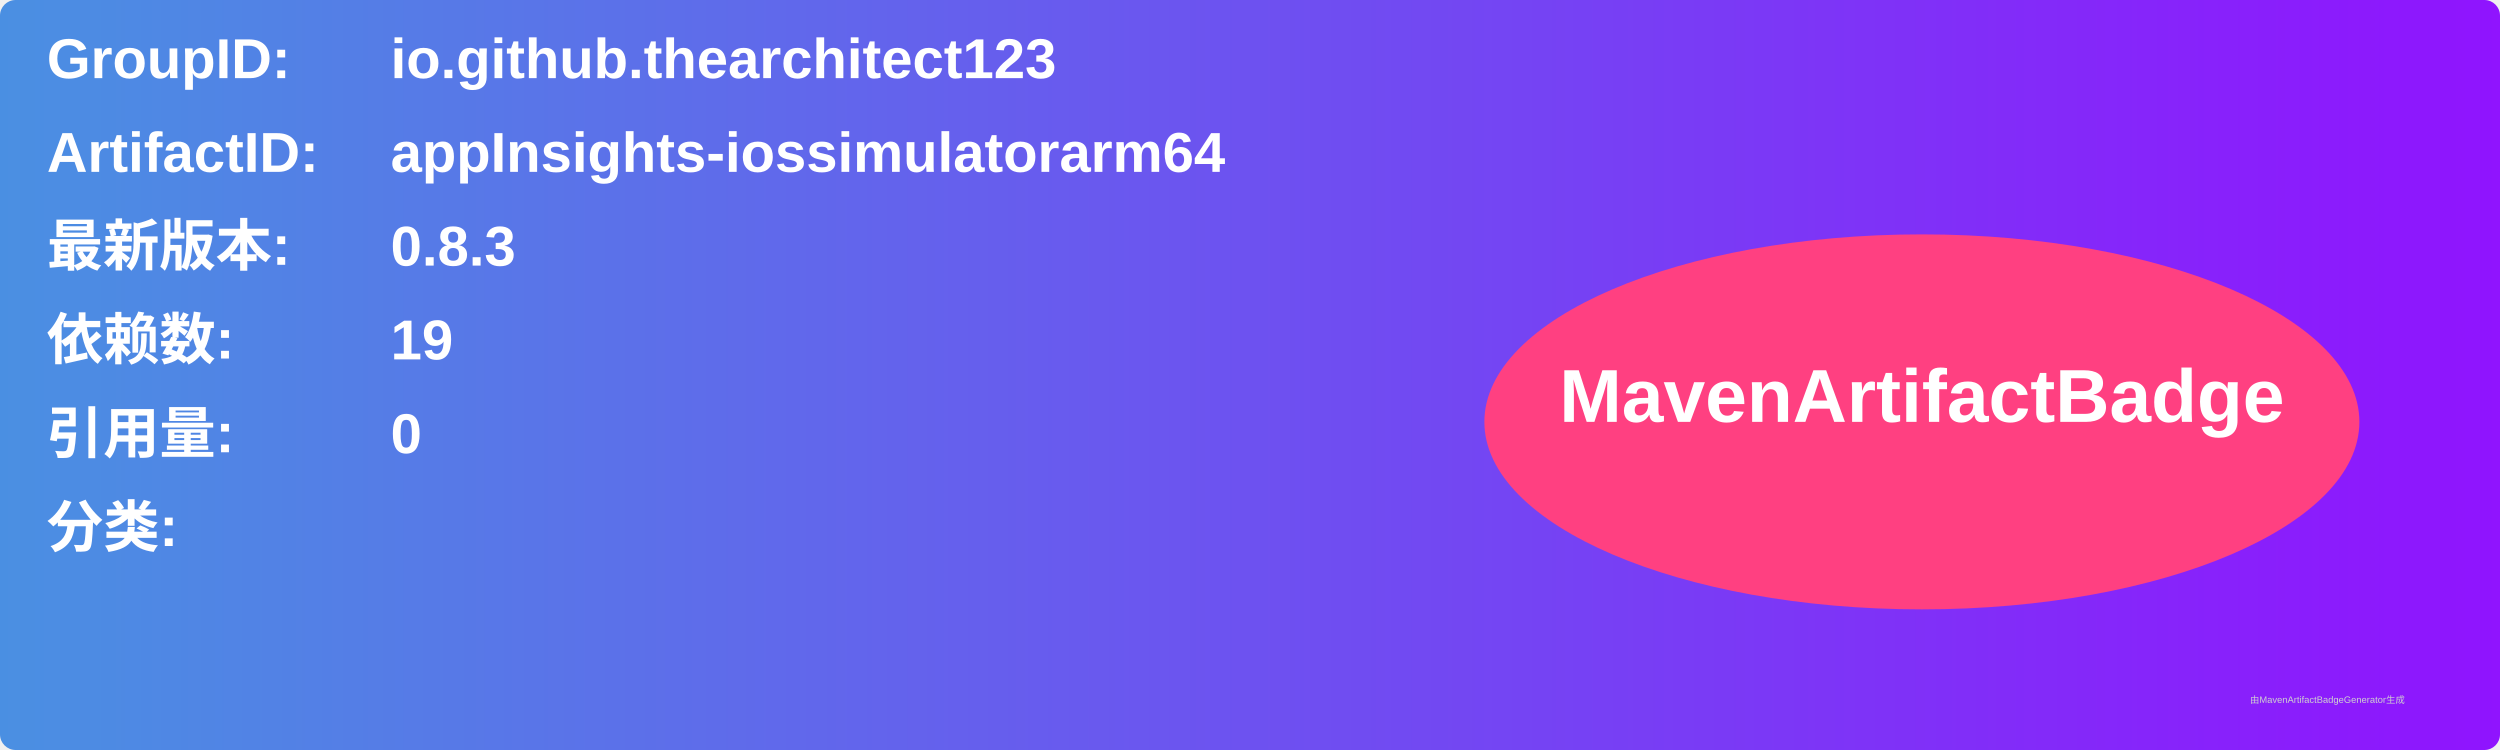
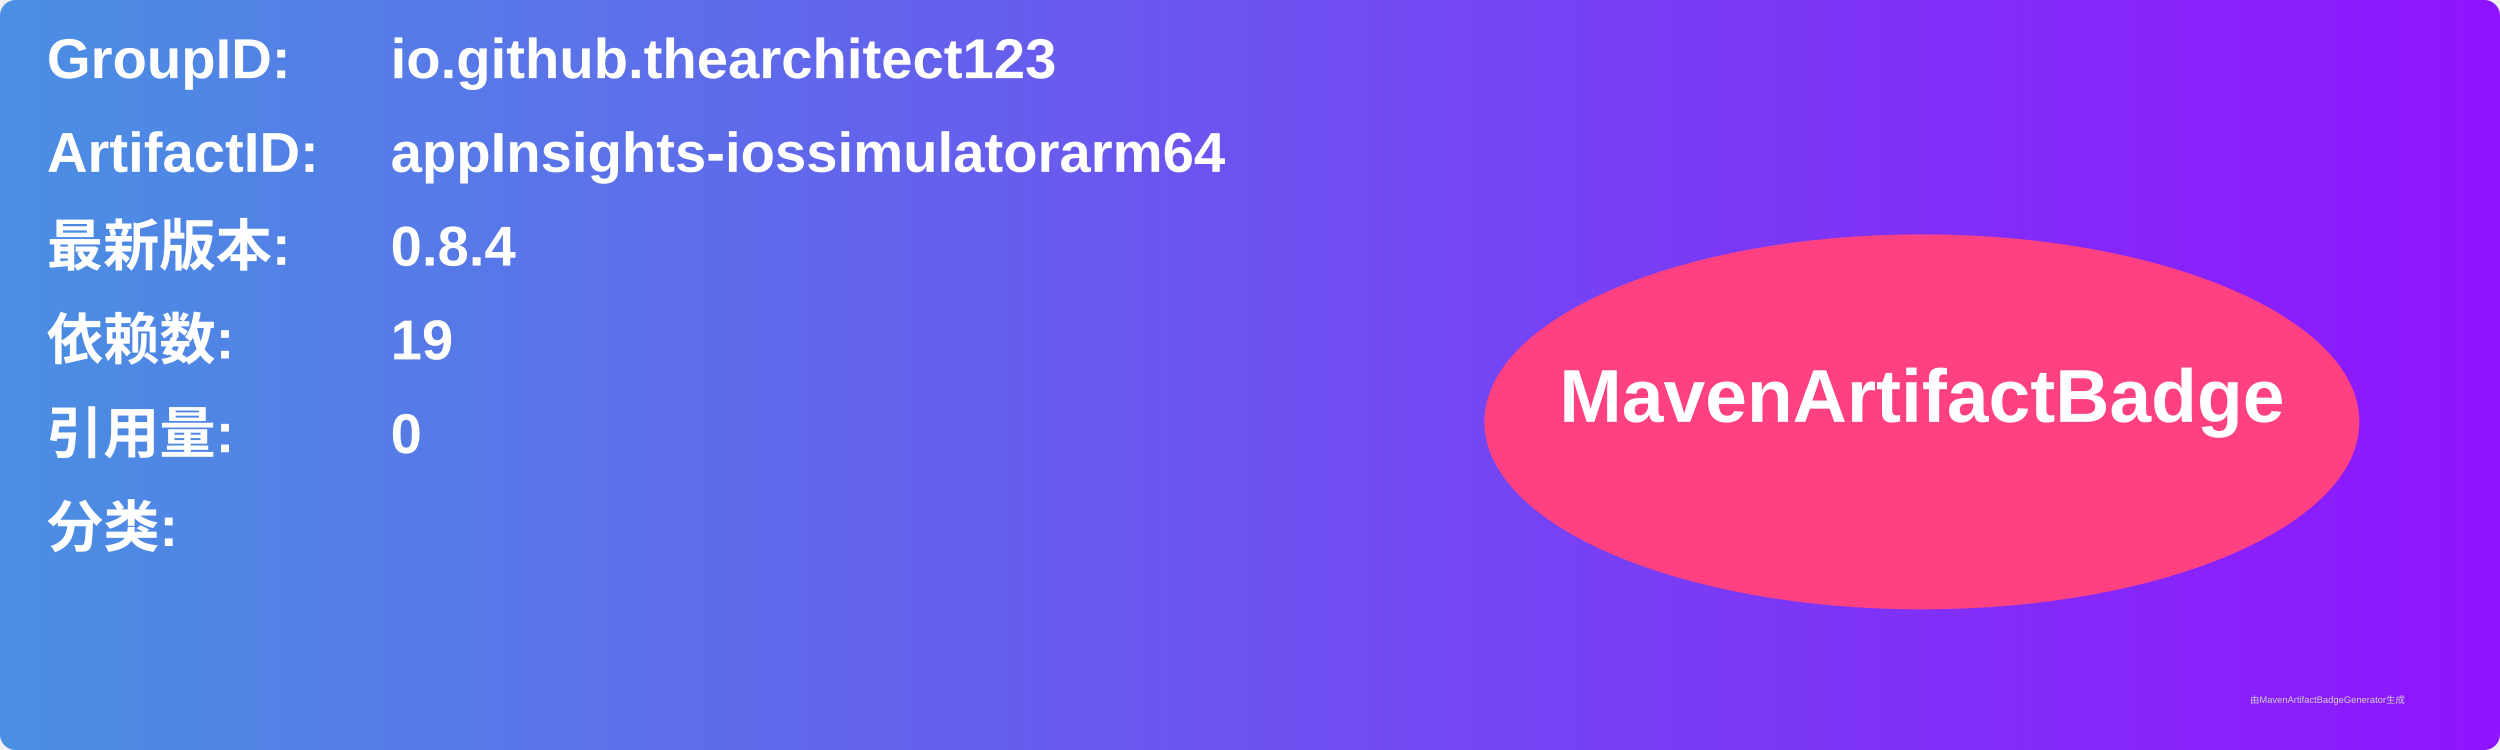
<svg xmlns="http://www.w3.org/2000/svg" width="800" height="240" viewBox="0 0 800 240">
  <linearGradient id="grad" x1="0%" y1="0%" x2="100%" y2="0%">
    <stop offset="0%" stop-color="#4a90e2" />
    <stop offset="100%" stop-color="#9013fe" />
  </linearGradient>
  <rect width="100%" height="100%" rx="5" ry="5" fill="url(#grad)" />
  <g transform="translate(15, 15)">
    <text x="0" y="10" font-family="Arial" font-size="18" fill="white" font-weight="bold" width="260">GroupID:</text>
    <text x="110" y="10" font-family="Arial" font-size="18" fill="white" font-weight="bold" width="460">io.github.thearchitect123</text>
    <text x="0" y="40" font-family="Arial" font-size="18" fill="white" font-weight="bold" width="260">ArtifactID:</text>
    <text x="110" y="40" font-family="Arial" font-size="18" fill="white" font-weight="bold" width="460">appInsights-iossimulatorarm64</text>
    <text x="0" y="70" font-family="Arial" font-size="18" fill="white" font-weight="bold">最新版本:</text>
    <text x="110" y="70" font-family="Arial" font-size="18" fill="white" font-weight="bold">
-       <tspan font-weight="bold">0.8.3</tspan>
+       <tspan font-weight="bold">0.8.4</tspan>
    </text>
    <text x="0" y="100" font-family="Arial" font-size="18" fill="white" font-weight="bold">依赖数: </text>
    <text x="110" y="100" font-family="Arial" font-size="18" fill="white">
      <tspan font-weight="bold">19</tspan>
    </text>
    <text x="0" y="130" font-family="Arial" font-size="18" fill="white" font-weight="bold">引用量: </text>
    <text x="110" y="130" font-family="Arial" font-size="18" fill="white">
      <tspan font-weight="bold">0</tspan>
    </text>
    <text x="0" y="160" font-family="Arial" font-size="18" fill="white" font-weight="bold">分类:</text>
    <text x="10" y="190" font-family="Arial" font-size="10" fill="white">
      <tspan font-weight="bold" />
    </text>
    <ellipse cx="600" cy="120" rx="140" ry="60" fill="#ff4081" />
    <text x="600" y="120" text-anchor="middle" font-family="Arial" font-size="24" fill="white" font-weight="bold">MavenArtifactBadge</text>
  </g>
  <text x="720" y="225" font-family="Arial" font-size="3" fill="#d0d0d0">由MavenArtifactBadgeGenerator生成</text>
</svg>
